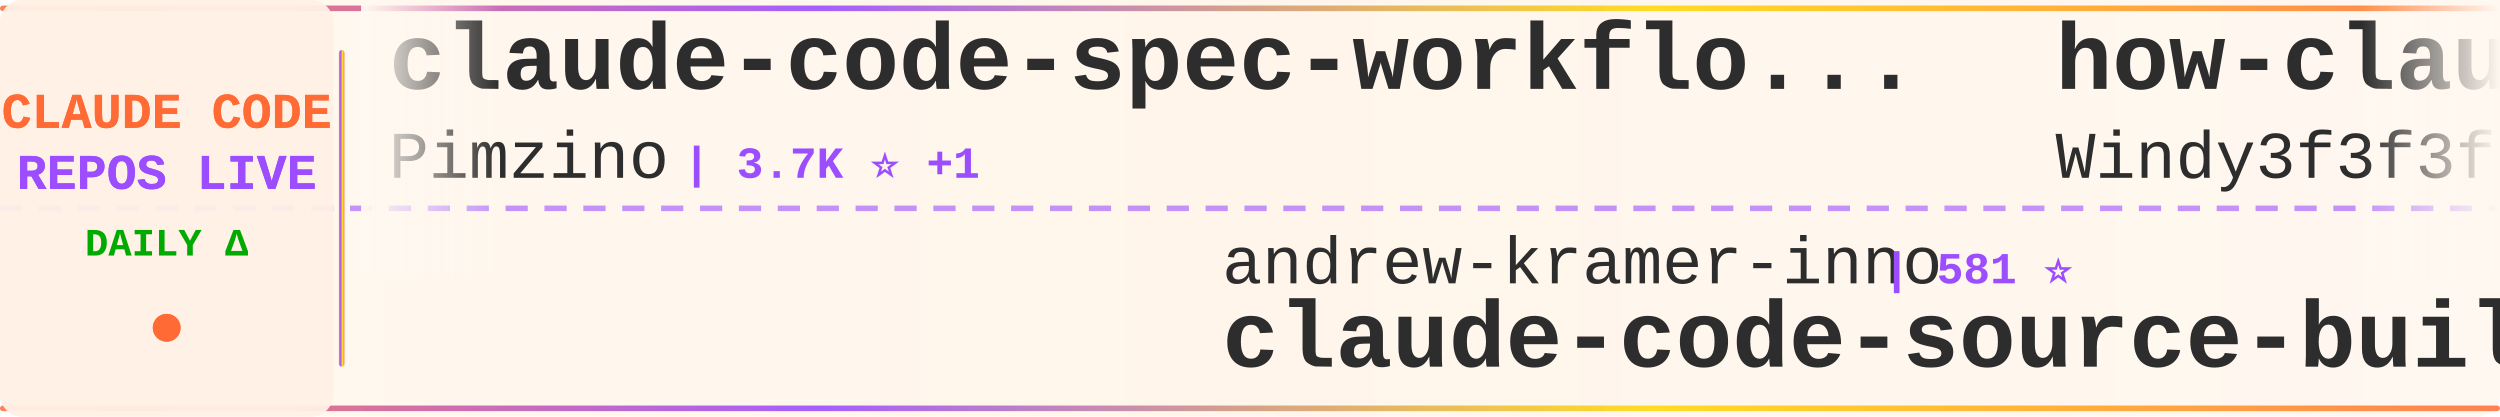
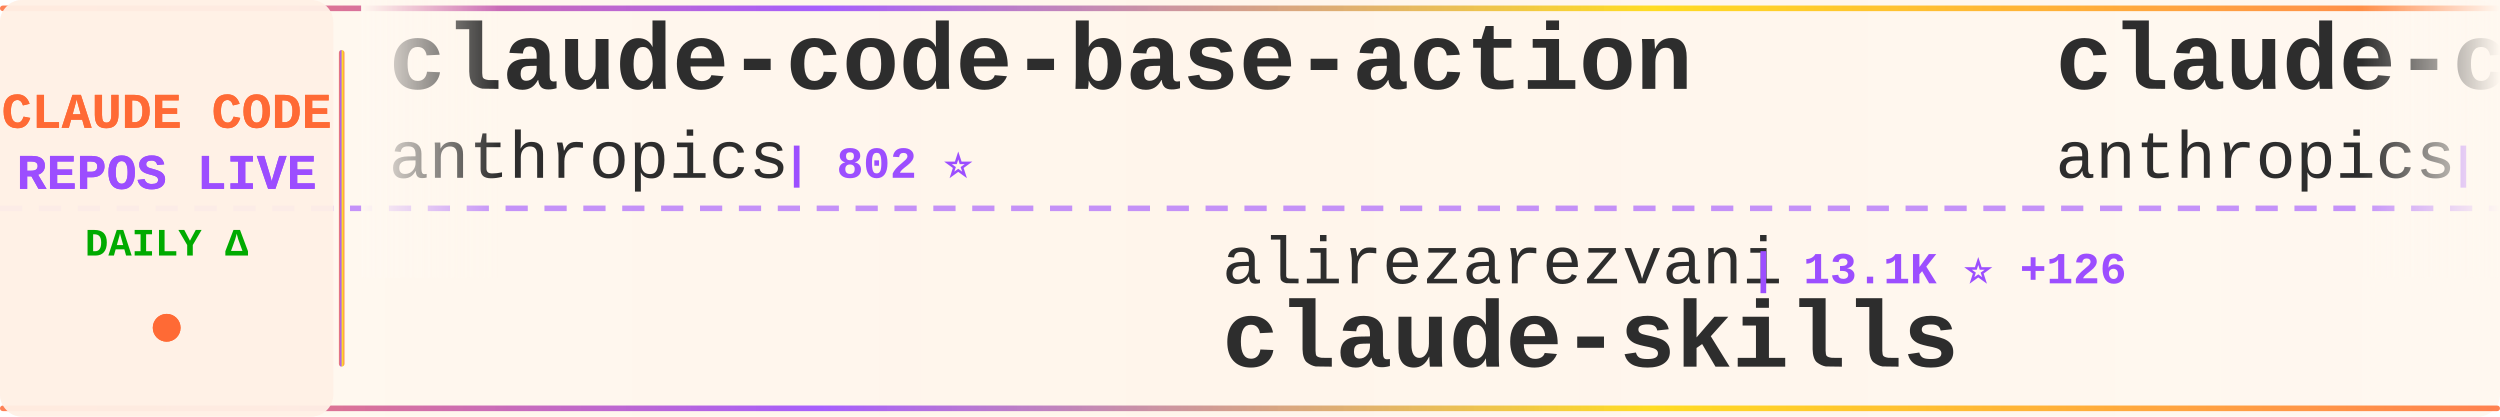
<svg xmlns="http://www.w3.org/2000/svg" width="900" height="150">
  <defs>
    <linearGradient id="tickerBg" x1="0%" y1="0%" x2="100%" y2="0%">
      <stop offset="0%" style="stop-color:#fff8f0;stop-opacity:0.98" />
      <stop offset="50%" style="stop-color:#fff5eb;stop-opacity:1" />
      <stop offset="100%" style="stop-color:#fff8f0;stop-opacity:0.98" />
    </linearGradient>
    <linearGradient id="borderGrad" x1="0%" y1="0%" x2="100%" y2="0%">
      <stop offset="0%" style="stop-color:#FF6B35;stop-opacity:0.85">
        <animate attributeName="stop-opacity" values="0.85;1;0.85" dur="2s" repeatCount="indefinite" />
      </stop>
      <stop offset="33%" style="stop-color:#9C4EFF;stop-opacity:0.9">
        <animate attributeName="stop-opacity" values="0.9;1;0.9" dur="2.2s" repeatCount="indefinite" />
      </stop>
      <stop offset="66%" style="stop-color:#FFD700;stop-opacity:0.85">
        <animate attributeName="stop-opacity" values="0.85;1;0.85" dur="1.8s" repeatCount="indefinite" />
      </stop>
      <stop offset="100%" style="stop-color:#FF6B35;stop-opacity:0.85">
        <animate attributeName="stop-opacity" values="0.85;1;0.85" dur="2s" repeatCount="indefinite" />
      </stop>
    </linearGradient>
    <filter id="textGlow">
      <feGaussianBlur stdDeviation="0.15" result="coloredBlur" />
      <feMerge>
        <feMergeNode in="coloredBlur" />
        <feMergeNode in="SourceGraphic" />
      </feMerge>
    </filter>
    <filter id="metricGlow">
      <feGaussianBlur stdDeviation="0.2" result="coloredBlur" />
      <feMerge>
        <feMergeNode in="coloredBlur" />
        <feMergeNode in="SourceGraphic" />
      </feMerge>
    </filter>
    <linearGradient id="leftFade" x1="0%" y1="0%" x2="100%" y2="0%">
      <stop offset="0%" style="stop-color:#fff8f0;stop-opacity:1" />
      <stop offset="100%" style="stop-color:#fff8f0;stop-opacity:0" />
    </linearGradient>
    <linearGradient id="rightFade" x1="0%" y1="0%" x2="100%" y2="0%">
      <stop offset="0%" style="stop-color:#fff8f0;stop-opacity:0" />
      <stop offset="100%" style="stop-color:#fff8f0;stop-opacity:1" />
    </linearGradient>
  </defs>
  <rect width="900" height="150" fill="url(#tickerBg)" rx="8" />
  <rect x="0" y="2" width="900" height="2" fill="url(#borderGrad)" rx="1" />
  <rect x="0" y="146" width="900" height="2" fill="url(#borderGrad)" rx="1" />
  <line x1="0" y1="75" x2="900" y2="75" stroke="#9C4EFF" stroke-width="2" stroke-dasharray="8 6" opacity="0.6" />
  <rect x="0" y="0" width="120" height="150" fill="#fff0e6" opacity="0.95" rx="8" />
  <text x="60" y="46" font-family="'Courier New', monospace" font-size="18" font-weight="bold" fill="#FF6B35" text-anchor="middle" filter="url(#textGlow)">
    CLAUDE CODE
  </text>
  <text x="60" y="68" font-family="'Courier New', monospace" font-size="18" font-weight="bold" fill="#9C4EFF" text-anchor="middle" filter="url(#textGlow)">
    REPOS LIVE
  </text>
  <text x="60" y="92" font-family="'Courier New', monospace" font-size="14" font-weight="bold" fill="#00aa00" text-anchor="middle">
    DAILY Δ
  </text>
  <circle cx="60" cy="118" r="5" fill="#FF6B35" filter="url(#metricGlow)">
    <animate attributeName="r" values="4;6;4" dur="1.5s" repeatCount="indefinite" />
    <animate attributeName="opacity" values="0.6;1;0.6" dur="1.5s" repeatCount="indefinite" />
  </circle>
  <rect x="122" y="18" width="2" height="114" fill="url(#borderGrad)" rx="1" />
  <clipPath id="tickerClip">
    <rect x="130" y="0" width="770" height="150" />
  </clipPath>
  <g clip-path="url(#tickerClip)">
    <g id="tickerItems">
      <animateTransform attributeName="transform" attributeType="XML" type="translate" from="0 0" to="-3000 0" dur="54s" repeatCount="indefinite" />
      <g transform="translate(0, 0)">
-         <text x="140" y="32" font-family="'Courier New', monospace" font-size="34" font-weight="bold" fill="#2d2d2d">claude-code-spec-workflo...</text>
-         <text x="140" y="64" font-family="'Courier New', monospace" font-size="24" font-weight="normal" fill="#2d2d2d" opacity="1.0">Pimzino</text>
-         <text x="246" y="64" font-family="'Courier New', monospace" font-size="16" font-weight="bold" fill="#9C4EFF"> | 3.7K ⭐ +1</text>
+         <text x="140" y="32" font-family="'Courier New', monospace" font-size="34" font-weight="bold" fill="#2d2d2d">claude-code-base-action</text>
+         <text x="140" y="64" font-family="'Courier New', monospace" font-size="24" font-weight="normal" fill="#2d2d2d" opacity="1.0">anthropics</text>
+         <text x="282" y="64" font-family="'Courier New', monospace" font-size="16" font-weight="bold" fill="#9C4EFF"> | 802 ⭐</text>
      </g>
      <g transform="translate(300, 0)">
-         <text x="140" y="102" font-family="'Courier New', monospace" font-size="24" font-weight="normal" fill="#2d2d2d" opacity="1.0">andrew-kramer-inno</text>
-         <text x="378" y="102" font-family="'Courier New', monospace" font-size="16" font-weight="bold" fill="#9C4EFF"> | 581 ⭐</text>
-         <text x="140" y="132" font-family="'Courier New', monospace" font-size="34" font-weight="bold" fill="#2d2d2d">claude-code-source-build</text>
+         <text x="140" y="102" font-family="'Courier New', monospace" font-size="24" font-weight="normal" fill="#2d2d2d" opacity="1.0">alirezarezvani</text>
+         <text x="330" y="102" font-family="'Courier New', monospace" font-size="16" font-weight="bold" fill="#9C4EFF"> | 13.1K ⭐ +126</text>
+         <text x="140" y="132" font-family="'Courier New', monospace" font-size="34" font-weight="bold" fill="#2d2d2d">claude-skills</text>
      </g>
      <g transform="translate(600, 0)">
-         <text x="140" y="32" font-family="'Courier New', monospace" font-size="34" font-weight="bold" fill="#2d2d2d">how-claude-code-works</text>
-         <text x="140" y="64" font-family="'Courier New', monospace" font-size="24" font-weight="normal" fill="#2d2d2d" opacity="1.0">Windy3f3f3f3f</text>
-         <text x="318" y="64" font-family="'Courier New', monospace" font-size="16" font-weight="bold" fill="#9C4EFF"> | 2.0K ⭐ +10</text>
+         <text x="140" y="32" font-family="'Courier New', monospace" font-size="34" font-weight="bold" fill="#2d2d2d">claude-code-security-rev...</text>
+         <text x="140" y="64" font-family="'Courier New', monospace" font-size="24" font-weight="normal" fill="#2d2d2d" opacity="1.0">anthropics</text>
+         <text x="282" y="64" font-family="'Courier New', monospace" font-size="16" font-weight="bold" fill="#9C4EFF"> | 4.4K ⭐ +24</text>
      </g>
      <g transform="translate(900, 0)">
-         <text x="140" y="102" font-family="'Courier New', monospace" font-size="24" font-weight="normal" fill="#2d2d2d" opacity="1.0">VoltAgent</text>
-         <text x="270" y="102" font-family="'Courier New', monospace" font-size="16" font-weight="bold" fill="#9C4EFF"> | 18.7K ⭐ +100</text>
-         <text x="140" y="132" font-family="'Courier New', monospace" font-size="34" font-weight="bold" fill="#2d2d2d">awesome-claude-code-suba...</text>
+         <text x="140" y="102" font-family="'Courier New', monospace" font-size="24" font-weight="normal" fill="#2d2d2d" opacity="1.0">anthropics</text>
+         <text x="282" y="102" font-family="'Courier New', monospace" font-size="16" font-weight="bold" fill="#9C4EFF"> | 18.1K ⭐ +81</text>
+         <text x="140" y="132" font-family="'Courier New', monospace" font-size="34" font-weight="bold" fill="#2d2d2d">claude-plugins-official</text>
      </g>
      <g transform="translate(1200, 0)">
-         <text x="140" y="32" font-family="'Courier New', monospace" font-size="34" font-weight="bold" fill="#2d2d2d">claude-code-source</text>
-         <text x="140" y="64" font-family="'Courier New', monospace" font-size="24" font-weight="normal" fill="#2d2d2d" opacity="1.0">hangsman</text>
-         <text x="258" y="64" font-family="'Courier New', monospace" font-size="16" font-weight="bold" fill="#9C4EFF"> | 763 ⭐ +2</text>
+         <text x="140" y="32" font-family="'Courier New', monospace" font-size="34" font-weight="bold" fill="#2d2d2d">Claude-Code</text>
+         <text x="140" y="64" font-family="'Courier New', monospace" font-size="24" font-weight="normal" fill="#2d2d2d" opacity="1.0">pengchengneo</text>
+         <text x="306" y="64" font-family="'Courier New', monospace" font-size="16" font-weight="bold" fill="#9C4EFF"> | 1.3K ⭐ +8</text>
      </g>
      <g transform="translate(1500, 0)">
-         <text x="140" y="102" font-family="'Courier New', monospace" font-size="24" font-weight="normal" fill="#2d2d2d" opacity="1.0">shanraisshan</text>
-         <text x="306" y="102" font-family="'Courier New', monospace" font-size="16" font-weight="bold" fill="#9C4EFF"> | 49.0K ⭐ +449</text>
-         <text x="140" y="132" font-family="'Courier New', monospace" font-size="34" font-weight="bold" fill="#2d2d2d">claude-code-best-practic...</text>
+         <text x="140" y="102" font-family="'Courier New', monospace" font-size="24" font-weight="normal" fill="#2d2d2d" opacity="1.0">snarktank</text>
+         <text x="270" y="102" font-family="'Courier New', monospace" font-size="16" font-weight="bold" fill="#9C4EFF"> | 18.1K ⭐ +110</text>
+         <text x="140" y="132" font-family="'Courier New', monospace" font-size="34" font-weight="bold" fill="#2d2d2d">ralph</text>
      </g>
      <g transform="translate(1800, 0)">
-         <text x="140" y="32" font-family="'Courier New', monospace" font-size="34" font-weight="bold" fill="#2d2d2d">claude-code-source-code</text>
-         <text x="140" y="64" font-family="'Courier New', monospace" font-size="24" font-weight="normal" fill="#2d2d2d" opacity="1.0">777genius</text>
-         <text x="270" y="64" font-family="'Courier New', monospace" font-size="16" font-weight="bold" fill="#9C4EFF"> | 901 ⭐</text>
+         <text x="140" y="32" font-family="'Courier New', monospace" font-size="34" font-weight="bold" fill="#2d2d2d">claude-code-system-promp...</text>
+         <text x="140" y="64" font-family="'Courier New', monospace" font-size="24" font-weight="normal" fill="#2d2d2d" opacity="1.0">Piebald-AI</text>
+         <text x="282" y="64" font-family="'Courier New', monospace" font-size="16" font-weight="bold" fill="#9C4EFF"> | 9.7K ⭐ +61</text>
      </g>
      <g transform="translate(2100, 0)">
-         <text x="140" y="102" font-family="'Courier New', monospace" font-size="24" font-weight="normal" fill="#2d2d2d" opacity="1.0">bfly123</text>
-         <text x="246" y="102" font-family="'Courier New', monospace" font-size="16" font-weight="bold" fill="#9C4EFF"> | 2.4K ⭐ +13</text>
-         <text x="140" y="132" font-family="'Courier New', monospace" font-size="34" font-weight="bold" fill="#2d2d2d">claude_code_bridge</text>
+         <text x="140" y="102" font-family="'Courier New', monospace" font-size="24" font-weight="normal" fill="#2d2d2d" opacity="1.0">JrCx7scC</text>
+         <text x="258" y="102" font-family="'Courier New', monospace" font-size="16" font-weight="bold" fill="#9C4EFF"> | 362 ⭐ +1</text>
+         <text x="140" y="132" font-family="'Courier New', monospace" font-size="34" font-weight="bold" fill="#2d2d2d">claude-code-source</text>
      </g>
      <g transform="translate(2400, 0)">
-         <text x="140" y="32" font-family="'Courier New', monospace" font-size="34" font-weight="bold" fill="#2d2d2d">claude-code-source</text>
-         <text x="140" y="64" font-family="'Courier New', monospace" font-size="24" font-weight="normal" fill="#2d2d2d" opacity="1.0">AprilNEA</text>
-         <text x="258" y="64" font-family="'Courier New', monospace" font-size="16" font-weight="bold" fill="#9C4EFF"> | 373 ⭐</text>
+         <text x="140" y="32" font-family="'Courier New', monospace" font-size="34" font-weight="bold" fill="#2d2d2d">oh-my-claudecode</text>
+         <text x="140" y="64" font-family="'Courier New', monospace" font-size="24" font-weight="normal" fill="#2d2d2d" opacity="1.0">Yeachan-Heo</text>
+         <text x="294" y="64" font-family="'Courier New', monospace" font-size="16" font-weight="bold" fill="#9C4EFF"> | 31.8K ⭐ +197</text>
      </g>
      <g transform="translate(2700, 0)">
-         <text x="140" y="102" font-family="'Courier New', monospace" font-size="24" font-weight="normal" fill="#2d2d2d" opacity="1.0">Alishahryar1</text>
-         <text x="306" y="102" font-family="'Courier New', monospace" font-size="16" font-weight="bold" fill="#9C4EFF"> | 17.4K ⭐ +1.5K</text>
-         <text x="140" y="132" font-family="'Courier New', monospace" font-size="34" font-weight="bold" fill="#2d2d2d">free-claude-code</text>
+         <text x="140" y="102" font-family="'Courier New', monospace" font-size="24" font-weight="normal" fill="#2d2d2d" opacity="1.0">disler</text>
+         <text x="234" y="102" font-family="'Courier New', monospace" font-size="16" font-weight="bold" fill="#9C4EFF"> | 3.6K ⭐ +3</text>
+         <text x="140" y="132" font-family="'Courier New', monospace" font-size="34" font-weight="bold" fill="#2d2d2d">claude-code-hooks-master...</text>
      </g>
      <g transform="translate(3000, 0)">
-         <text x="140" y="32" font-family="'Courier New', monospace" font-size="34" font-weight="bold" fill="#2d2d2d">claude-code-spec-workflo...</text>
-         <text x="140" y="64" font-family="'Courier New', monospace" font-size="24" font-weight="normal" fill="#2d2d2d" opacity="1.0">Pimzino</text>
-         <text x="246" y="64" font-family="'Courier New', monospace" font-size="16" font-weight="bold" fill="#9C4EFF"> | 3.7K ⭐ +1</text>
+         <text x="140" y="32" font-family="'Courier New', monospace" font-size="34" font-weight="bold" fill="#2d2d2d">claude-code-base-action</text>
+         <text x="140" y="64" font-family="'Courier New', monospace" font-size="24" font-weight="normal" fill="#2d2d2d" opacity="1.0">anthropics</text>
+         <text x="282" y="64" font-family="'Courier New', monospace" font-size="16" font-weight="bold" fill="#9C4EFF"> | 802 ⭐</text>
      </g>
      <g transform="translate(3300, 0)">
-         <text x="140" y="102" font-family="'Courier New', monospace" font-size="24" font-weight="normal" fill="#2d2d2d" opacity="1.0">andrew-kramer-inno</text>
-         <text x="378" y="102" font-family="'Courier New', monospace" font-size="16" font-weight="bold" fill="#9C4EFF"> | 581 ⭐</text>
-         <text x="140" y="132" font-family="'Courier New', monospace" font-size="34" font-weight="bold" fill="#2d2d2d">claude-code-source-build</text>
+         <text x="140" y="102" font-family="'Courier New', monospace" font-size="24" font-weight="normal" fill="#2d2d2d" opacity="1.0">alirezarezvani</text>
+         <text x="330" y="102" font-family="'Courier New', monospace" font-size="16" font-weight="bold" fill="#9C4EFF"> | 13.1K ⭐ +126</text>
+         <text x="140" y="132" font-family="'Courier New', monospace" font-size="34" font-weight="bold" fill="#2d2d2d">claude-skills</text>
      </g>
      <g transform="translate(3600, 0)">
-         <text x="140" y="32" font-family="'Courier New', monospace" font-size="34" font-weight="bold" fill="#2d2d2d">how-claude-code-works</text>
-         <text x="140" y="64" font-family="'Courier New', monospace" font-size="24" font-weight="normal" fill="#2d2d2d" opacity="1.0">Windy3f3f3f3f</text>
-         <text x="318" y="64" font-family="'Courier New', monospace" font-size="16" font-weight="bold" fill="#9C4EFF"> | 2.0K ⭐ +10</text>
+         <text x="140" y="32" font-family="'Courier New', monospace" font-size="34" font-weight="bold" fill="#2d2d2d">claude-code-security-rev...</text>
+         <text x="140" y="64" font-family="'Courier New', monospace" font-size="24" font-weight="normal" fill="#2d2d2d" opacity="1.0">anthropics</text>
+         <text x="282" y="64" font-family="'Courier New', monospace" font-size="16" font-weight="bold" fill="#9C4EFF"> | 4.4K ⭐ +24</text>
      </g>
      <g transform="translate(3900, 0)">
-         <text x="140" y="102" font-family="'Courier New', monospace" font-size="24" font-weight="normal" fill="#2d2d2d" opacity="1.0">VoltAgent</text>
-         <text x="270" y="102" font-family="'Courier New', monospace" font-size="16" font-weight="bold" fill="#9C4EFF"> | 18.7K ⭐ +100</text>
-         <text x="140" y="132" font-family="'Courier New', monospace" font-size="34" font-weight="bold" fill="#2d2d2d">awesome-claude-code-suba...</text>
+         <text x="140" y="102" font-family="'Courier New', monospace" font-size="24" font-weight="normal" fill="#2d2d2d" opacity="1.0">anthropics</text>
+         <text x="282" y="102" font-family="'Courier New', monospace" font-size="16" font-weight="bold" fill="#9C4EFF"> | 18.1K ⭐ +81</text>
+         <text x="140" y="132" font-family="'Courier New', monospace" font-size="34" font-weight="bold" fill="#2d2d2d">claude-plugins-official</text>
      </g>
    </g>
  </g>
  <rect x="130" y="0" width="50" height="100" fill="url(#leftFade)" />
  <rect x="850" y="0" width="50" height="100" fill="url(#rightFade)" />
</svg>
